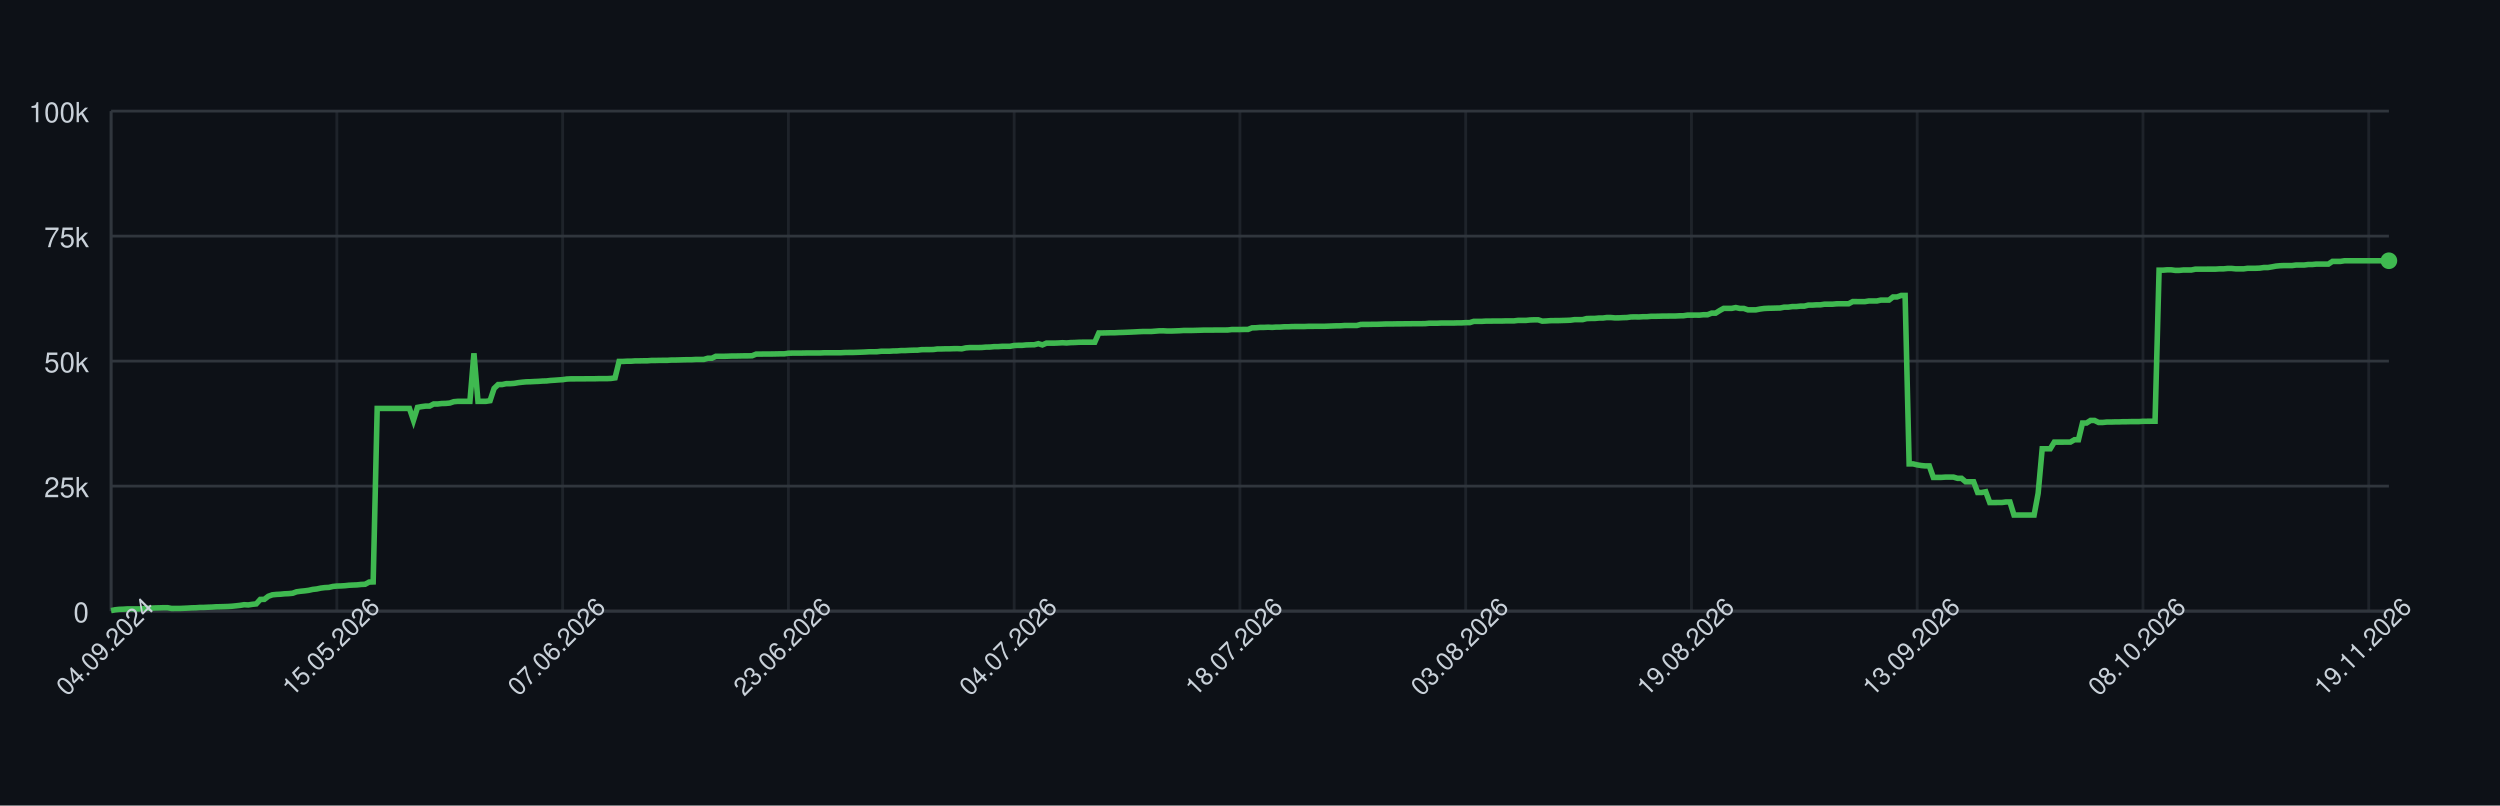
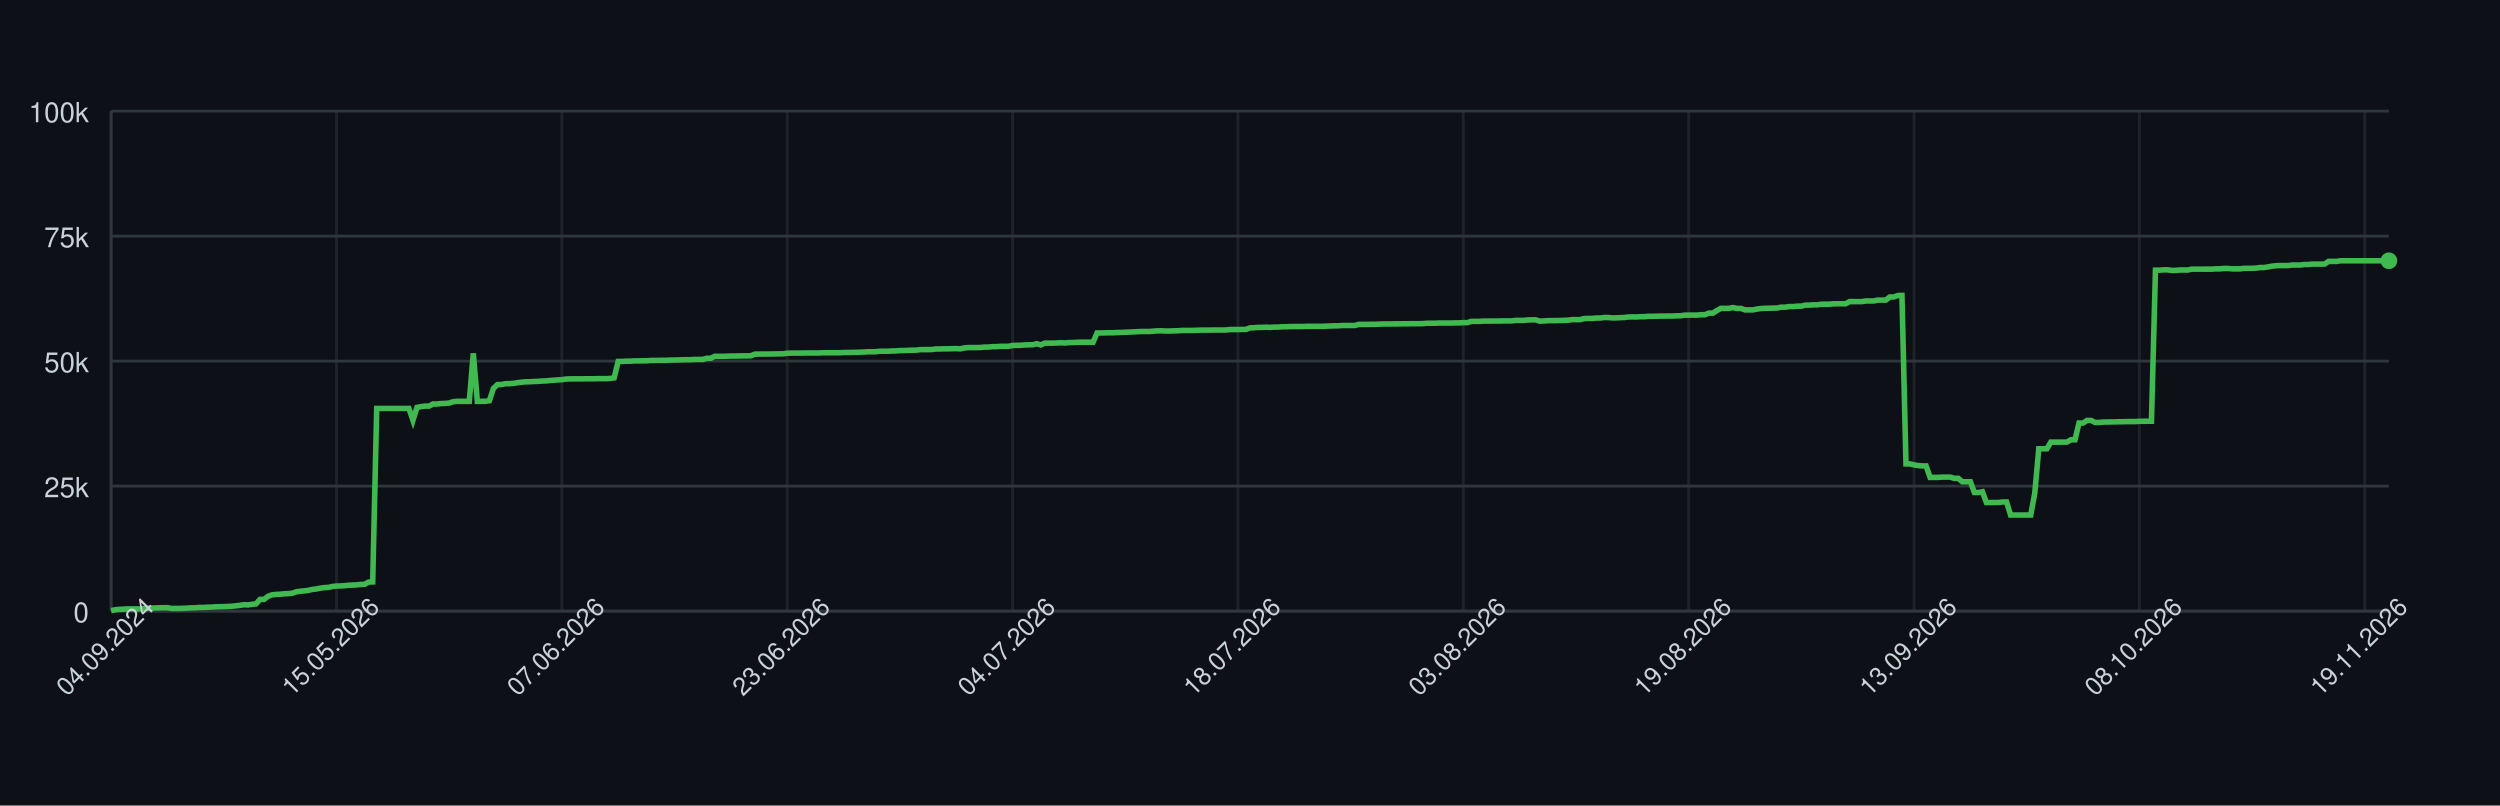
<svg xmlns="http://www.w3.org/2000/svg" width="900" height="290" style="font-family: -apple-system, BlinkMacSystemFont, 'Segoe UI', Helvetica, Arial, sans-serif;">
  <rect width="100%" height="100%" fill="#0d1117" />
  <g>
    <line x1="40" y1="220.00" x2="860" y2="220.00" stroke="#30363d" />
    <text x="32" y="224.00" font-size="10" fill="#c9d1d9" text-anchor="end">0</text>
    <line x1="40" y1="175.00" x2="860" y2="175.00" stroke="#30363d" />
    <text x="32" y="179.00" font-size="10" fill="#c9d1d9" text-anchor="end">25k</text>
    <line x1="40" y1="130.00" x2="860" y2="130.00" stroke="#30363d" />
    <text x="32" y="134.00" font-size="10" fill="#c9d1d9" text-anchor="end">50k</text>
    <line x1="40" y1="85.00" x2="860" y2="85.00" stroke="#30363d" />
    <text x="32" y="89.00" font-size="10" fill="#c9d1d9" text-anchor="end">75k</text>
    <line x1="40" y1="40.00" x2="860" y2="40.00" stroke="#30363d" />
    <text x="32" y="44.00" font-size="10" fill="#c9d1d9" text-anchor="end">100k</text>
    <line x1="40.00" y1="40" x2="40.00" y2="220" stroke="#30363d" opacity="0.5" />
-     <line x1="121.27" y1="40" x2="121.27" y2="220" stroke="#30363d" opacity="0.5" />
-     <line x1="202.55" y1="40" x2="202.55" y2="220" stroke="#30363d" opacity="0.5" />
-     <line x1="283.82" y1="40" x2="283.82" y2="220" stroke="#30363d" opacity="0.5" />
-     <line x1="365.10" y1="40" x2="365.10" y2="220" stroke="#30363d" opacity="0.5" />
-     <line x1="446.37" y1="40" x2="446.37" y2="220" stroke="#30363d" opacity="0.5" />
-     <line x1="527.65" y1="40" x2="527.65" y2="220" stroke="#30363d" opacity="0.5" />
-     <line x1="608.92" y1="40" x2="608.92" y2="220" stroke="#30363d" opacity="0.5" />
-     <line x1="690.19" y1="40" x2="690.19" y2="220" stroke="#30363d" opacity="0.5" />
-     <line x1="771.47" y1="40" x2="771.47" y2="220" stroke="#30363d" opacity="0.5" />
-     <line x1="852.74" y1="40" x2="852.74" y2="220" stroke="#30363d" opacity="0.5" />
+     <line x1="121.13" y1="40" x2="121.13" y2="220" stroke="#30363d" opacity="0.5" />
+     <line x1="202.26" y1="40" x2="202.26" y2="220" stroke="#30363d" opacity="0.5" />
+     <line x1="283.39" y1="40" x2="283.39" y2="220" stroke="#30363d" opacity="0.5" />
+     <line x1="364.52" y1="40" x2="364.52" y2="220" stroke="#30363d" opacity="0.5" />
+     <line x1="445.65" y1="40" x2="445.65" y2="220" stroke="#30363d" opacity="0.5" />
+     <line x1="526.78" y1="40" x2="526.78" y2="220" stroke="#30363d" opacity="0.5" />
+     <line x1="607.92" y1="40" x2="607.92" y2="220" stroke="#30363d" opacity="0.5" />
+     <line x1="689.05" y1="40" x2="689.05" y2="220" stroke="#30363d" opacity="0.5" />
+     <line x1="770.18" y1="40" x2="770.18" y2="220" stroke="#30363d" opacity="0.5" />
+     <line x1="851.31" y1="40" x2="851.31" y2="220" stroke="#30363d" opacity="0.5" />
    <line x1="40" y1="220" x2="860" y2="220" stroke="#30363d" />
    <line x1="40" y1="40" x2="40" y2="220" stroke="#30363d" />
-     <path d="M 40.00 219.82 L 41.45 219.52 L 42.90 219.36 L 44.35 219.31 L 45.81 219.21 L 47.26 219.21 L 48.71 219.21 L 50.16 219.21 L 51.61 219.10 L 53.06 218.97 L 54.51 218.93 L 55.96 218.85 L 57.42 218.82 L 58.87 218.77 L 60.32 218.77 L 61.77 219.05 L 63.22 219.04 L 64.67 219.04 L 66.12 218.98 L 67.58 218.91 L 69.03 218.82 L 70.48 218.79 L 71.93 218.68 L 73.38 218.67 L 74.83 218.60 L 76.28 218.55 L 77.73 218.45 L 79.19 218.42 L 80.64 218.38 L 82.09 218.33 L 83.54 218.24 L 84.99 218.09 L 86.44 217.93 L 87.89 217.69 L 89.35 217.78 L 90.80 217.56 L 92.25 217.40 L 93.70 215.79 L 95.15 215.77 L 96.60 214.66 L 98.05 214.14 L 99.50 213.99 L 100.96 213.92 L 102.41 213.77 L 103.86 213.71 L 105.31 213.57 L 106.76 213.05 L 108.21 212.85 L 109.66 212.71 L 111.12 212.52 L 112.57 212.19 L 114.02 212.03 L 115.47 211.72 L 116.92 211.54 L 118.37 211.47 L 119.82 211.13 L 121.27 210.98 L 122.73 210.94 L 124.18 210.85 L 125.63 210.69 L 127.08 210.62 L 128.53 210.56 L 129.98 210.40 L 131.43 210.34 L 132.88 209.55 L 134.34 209.49 L 135.79 147.04 L 137.24 147.04 L 138.69 147.04 L 140.14 147.04 L 141.59 147.04 L 143.04 147.04 L 144.50 147.04 L 145.95 147.04 L 147.40 147.04 L 148.85 151.31 L 150.30 146.66 L 151.75 146.39 L 153.20 146.20 L 154.65 146.20 L 156.11 145.44 L 157.56 145.44 L 159.01 145.27 L 160.46 145.23 L 161.91 145.10 L 163.36 144.61 L 164.81 144.48 L 166.27 144.48 L 167.72 144.48 L 169.17 144.48 L 170.62 127.19 L 172.07 144.48 L 173.52 144.48 L 174.97 144.48 L 176.42 144.25 L 177.88 139.83 L 179.33 138.44 L 180.78 138.43 L 182.23 138.12 L 183.68 138.12 L 185.13 138.01 L 186.58 137.76 L 188.04 137.59 L 189.49 137.46 L 190.94 137.43 L 192.39 137.35 L 193.84 137.29 L 195.29 137.18 L 196.74 137.14 L 198.19 136.97 L 199.65 136.88 L 201.10 136.77 L 202.55 136.68 L 204.00 136.46 L 205.45 136.39 L 206.90 136.39 L 208.35 136.38 L 209.81 136.38 L 211.26 136.36 L 212.71 136.35 L 214.16 136.35 L 215.61 136.31 L 217.06 136.31 L 218.51 136.31 L 219.96 136.24 L 221.42 136.03 L 222.87 130.11 L 224.32 130.11 L 225.77 130.03 L 227.22 130.03 L 228.67 129.92 L 230.12 129.92 L 231.58 129.89 L 233.03 129.89 L 234.48 129.77 L 235.93 129.77 L 237.38 129.73 L 238.83 129.72 L 240.28 129.72 L 241.73 129.61 L 243.19 129.61 L 244.64 129.57 L 246.09 129.52 L 247.54 129.49 L 248.99 129.49 L 250.44 129.40 L 251.89 129.40 L 253.35 129.40 L 254.80 128.97 L 256.25 128.97 L 257.70 128.27 L 259.15 128.27 L 260.60 128.27 L 262.05 128.23 L 263.50 128.17 L 264.96 128.17 L 266.41 128.14 L 267.86 128.11 L 269.31 128.11 L 270.76 128.07 L 272.21 127.48 L 273.66 127.48 L 275.12 127.45 L 276.57 127.45 L 278.02 127.44 L 279.47 127.41 L 280.92 127.38 L 282.37 127.38 L 283.82 127.16 L 285.27 127.12 L 286.73 127.12 L 288.18 127.12 L 289.63 127.09 L 291.08 127.06 L 292.53 127.06 L 293.98 127.06 L 295.43 127.06 L 296.88 126.99 L 298.34 126.99 L 299.79 126.99 L 301.24 126.99 L 302.69 126.99 L 304.14 126.91 L 305.59 126.89 L 307.04 126.89 L 308.50 126.84 L 309.95 126.79 L 311.40 126.73 L 312.85 126.64 L 314.30 126.64 L 315.75 126.62 L 317.20 126.45 L 318.65 126.45 L 320.11 126.45 L 321.56 126.35 L 323.01 126.33 L 324.46 126.20 L 325.91 126.20 L 327.36 126.12 L 328.81 126.07 L 330.27 126.06 L 331.72 125.88 L 333.17 125.86 L 334.62 125.86 L 336.07 125.82 L 337.52 125.62 L 338.97 125.62 L 340.42 125.58 L 341.88 125.58 L 343.33 125.52 L 344.78 125.51 L 346.23 125.58 L 347.68 125.24 L 349.13 125.13 L 350.58 125.13 L 352.04 125.13 L 353.49 125.09 L 354.94 124.96 L 356.39 124.94 L 357.84 124.79 L 359.29 124.79 L 360.74 124.68 L 362.19 124.66 L 363.65 124.66 L 365.10 124.38 L 366.55 124.32 L 368.00 124.32 L 369.45 124.17 L 370.90 124.13 L 372.35 124.11 L 373.81 123.73 L 375.26 124.17 L 376.71 123.53 L 378.16 123.53 L 379.61 123.53 L 381.06 123.47 L 382.51 123.38 L 383.96 123.47 L 385.42 123.34 L 386.87 123.30 L 388.32 123.22 L 389.77 123.19 L 391.22 123.19 L 392.67 123.19 L 394.12 123.20 L 395.58 119.86 L 397.03 119.86 L 398.48 119.83 L 399.93 119.79 L 401.38 119.79 L 402.83 119.71 L 404.28 119.67 L 405.73 119.61 L 407.19 119.55 L 408.64 119.48 L 410.09 119.40 L 411.54 119.34 L 412.99 119.34 L 414.44 119.34 L 415.89 119.22 L 417.35 119.10 L 418.80 119.09 L 420.25 119.18 L 421.70 119.17 L 423.15 119.12 L 424.60 119.07 L 426.05 118.97 L 427.50 118.97 L 428.96 118.97 L 430.41 118.93 L 431.86 118.89 L 433.31 118.84 L 434.76 118.84 L 436.21 118.84 L 437.66 118.81 L 439.12 118.81 L 440.57 118.81 L 442.02 118.80 L 443.47 118.63 L 444.92 118.63 L 446.37 118.63 L 447.82 118.60 L 449.27 118.60 L 450.73 118.03 L 452.18 117.99 L 453.63 117.86 L 455.08 117.86 L 456.53 117.79 L 457.98 117.86 L 459.43 117.75 L 460.88 117.75 L 462.34 117.64 L 463.79 117.64 L 465.24 117.56 L 466.69 117.55 L 468.14 117.55 L 469.59 117.55 L 471.04 117.48 L 472.50 117.48 L 473.95 117.47 L 475.40 117.47 L 476.85 117.47 L 478.30 117.41 L 479.75 117.35 L 481.20 117.30 L 482.65 117.29 L 484.11 117.18 L 485.56 117.18 L 487.01 117.18 L 488.46 117.18 L 489.91 116.79 L 491.36 116.78 L 492.81 116.78 L 494.27 116.75 L 495.72 116.75 L 497.17 116.70 L 498.62 116.64 L 500.07 116.62 L 501.52 116.62 L 502.97 116.59 L 504.42 116.59 L 505.88 116.56 L 507.33 116.56 L 508.78 116.53 L 510.23 116.53 L 511.68 116.53 L 513.13 116.50 L 514.58 116.36 L 516.04 116.36 L 517.49 116.36 L 518.94 116.29 L 520.39 116.29 L 521.84 116.29 L 523.29 116.29 L 524.74 116.24 L 526.19 116.24 L 527.65 116.15 L 529.10 116.15 L 530.55 115.69 L 532.00 115.69 L 533.45 115.69 L 534.90 115.60 L 536.35 115.60 L 537.81 115.57 L 539.26 115.57 L 540.71 115.57 L 542.16 115.52 L 543.61 115.52 L 545.06 115.52 L 546.51 115.34 L 547.96 115.34 L 549.42 115.34 L 550.87 115.19 L 552.32 115.14 L 553.77 115.14 L 555.22 115.61 L 556.67 115.55 L 558.12 115.44 L 559.58 115.42 L 561.03 115.42 L 562.48 115.37 L 563.93 115.33 L 565.38 115.27 L 566.83 115.07 L 568.28 115.07 L 569.73 115.07 L 571.19 114.69 L 572.64 114.64 L 574.09 114.64 L 575.54 114.50 L 576.99 114.50 L 578.44 114.31 L 579.89 114.31 L 581.35 114.44 L 582.80 114.43 L 584.25 114.35 L 585.70 114.31 L 587.15 114.11 L 588.60 114.08 L 590.05 114.11 L 591.50 114.01 L 592.96 114.01 L 594.41 113.87 L 595.86 113.87 L 597.31 113.84 L 598.76 113.79 L 600.21 113.79 L 601.66 113.77 L 603.12 113.77 L 604.57 113.69 L 606.02 113.67 L 607.47 113.45 L 608.92 113.45 L 610.37 113.44 L 611.82 113.45 L 613.27 113.30 L 614.73 113.30 L 616.18 112.73 L 617.63 112.73 L 619.08 111.81 L 620.53 111.01 L 621.98 111.01 L 623.43 111.01 L 624.88 110.72 L 626.34 111.04 L 627.79 111.04 L 629.24 111.55 L 630.69 111.55 L 632.14 111.55 L 633.59 111.26 L 635.04 111.06 L 636.50 110.98 L 637.95 110.95 L 639.40 110.91 L 640.85 110.88 L 642.30 110.58 L 643.75 110.58 L 645.20 110.37 L 646.65 110.37 L 648.11 110.21 L 649.56 110.21 L 651.01 109.84 L 652.46 109.84 L 653.91 109.74 L 655.36 109.74 L 656.81 109.51 L 658.27 109.51 L 659.72 109.51 L 661.17 109.37 L 662.62 109.35 L 664.07 109.35 L 665.52 109.35 L 666.97 108.58 L 668.42 108.58 L 669.88 108.59 L 671.33 108.59 L 672.78 108.35 L 674.23 108.35 L 675.68 108.35 L 677.13 108.03 L 678.58 108.03 L 680.04 108.03 L 681.49 106.90 L 682.94 106.90 L 684.39 106.37 L 685.84 106.37 L 687.29 167.00 L 688.74 167.00 L 690.19 167.36 L 691.65 167.59 L 693.10 167.73 L 694.55 167.73 L 696.00 171.86 L 697.45 171.86 L 698.90 171.86 L 700.35 171.76 L 701.81 171.76 L 703.26 171.76 L 704.71 172.20 L 706.16 172.20 L 707.61 173.44 L 709.06 173.44 L 710.51 173.44 L 711.96 177.30 L 713.42 177.30 L 714.87 177.02 L 716.32 180.93 L 717.77 180.93 L 719.22 180.90 L 720.67 180.90 L 722.12 180.71 L 723.58 180.71 L 725.03 185.41 L 726.48 185.41 L 727.93 185.41 L 729.38 185.41 L 730.83 185.41 L 732.28 185.41 L 733.73 177.59 L 735.19 161.56 L 736.64 161.56 L 738.09 161.56 L 739.54 159.17 L 740.99 159.17 L 742.44 159.17 L 743.89 159.15 L 745.35 159.15 L 746.80 158.30 L 748.25 158.30 L 749.70 152.29 L 751.15 152.29 L 752.60 151.36 L 754.05 151.36 L 755.50 152.09 L 756.96 152.09 L 758.41 151.94 L 759.86 151.94 L 761.31 151.89 L 762.76 151.89 L 764.21 151.82 L 765.66 151.82 L 767.12 151.78 L 768.57 151.78 L 770.02 151.78 L 771.47 151.66 L 772.92 151.66 L 774.37 151.65 L 775.82 151.65 L 777.27 97.26 L 778.73 97.26 L 780.18 97.14 L 781.63 97.14 L 783.08 97.34 L 784.53 97.34 L 785.98 97.20 L 787.43 97.20 L 788.88 97.20 L 790.34 96.90 L 791.79 96.90 L 793.24 96.90 L 794.69 96.89 L 796.14 96.89 L 797.59 96.89 L 799.04 96.79 L 800.50 96.79 L 801.95 96.64 L 803.40 96.64 L 804.85 96.79 L 806.30 96.79 L 807.75 96.79 L 809.20 96.58 L 810.65 96.58 L 812.11 96.58 L 813.56 96.52 L 815.01 96.31 L 816.46 96.31 L 817.91 96.07 L 819.36 95.80 L 820.81 95.66 L 822.27 95.60 L 823.72 95.60 L 825.17 95.60 L 826.62 95.41 L 828.07 95.41 L 829.52 95.41 L 830.97 95.22 L 832.42 95.22 L 833.88 95.07 L 835.33 95.07 L 836.78 95.07 L 838.23 95.07 L 839.68 94.10 L 841.13 94.10 L 842.58 94.10 L 844.04 93.87 L 845.49 93.87 L 846.94 93.87 L 848.39 93.87 L 849.84 93.87 L 851.29 93.87 L 852.74 93.87 L 854.19 93.87 L 855.65 93.87 L 857.10 93.87 L 858.55 93.87 L 860.00 93.87" fill="none" stroke="#3fb950" stroke-width="2" />
+     <path d="M 40.00 219.82 L 41.45 219.52 L 42.90 219.36 L 44.35 219.31 L 45.80 219.21 L 47.24 219.21 L 48.69 219.21 L 50.14 219.21 L 51.59 219.10 L 53.04 218.97 L 54.49 218.93 L 55.94 218.85 L 57.39 218.82 L 58.83 218.77 L 60.28 218.77 L 61.73 219.05 L 63.18 219.04 L 64.63 219.04 L 66.08 218.98 L 67.53 218.91 L 68.98 218.82 L 70.42 218.79 L 71.87 218.68 L 73.32 218.67 L 74.77 218.60 L 76.22 218.55 L 77.67 218.45 L 79.12 218.42 L 80.57 218.38 L 82.01 218.33 L 83.46 218.24 L 84.91 218.09 L 86.36 217.93 L 87.81 217.69 L 89.26 217.78 L 90.71 217.56 L 92.16 217.40 L 93.60 215.79 L 95.05 215.77 L 96.50 214.66 L 97.95 214.14 L 99.40 213.99 L 100.85 213.92 L 102.30 213.77 L 103.75 213.71 L 105.19 213.57 L 106.64 213.05 L 108.09 212.85 L 109.54 212.71 L 110.99 212.52 L 112.44 212.19 L 113.89 212.03 L 115.34 211.72 L 116.78 211.54 L 118.23 211.47 L 119.68 211.13 L 121.13 210.98 L 122.58 210.94 L 124.03 210.85 L 125.48 210.69 L 126.93 210.62 L 128.37 210.56 L 129.82 210.40 L 131.27 210.34 L 132.72 209.55 L 134.17 209.49 L 135.62 147.04 L 137.07 147.04 L 138.52 147.04 L 139.96 147.04 L 141.41 147.04 L 142.86 147.04 L 144.31 147.04 L 145.76 147.04 L 147.21 147.04 L 148.66 151.31 L 150.11 146.66 L 151.55 146.39 L 153.00 146.20 L 154.45 146.20 L 155.90 145.44 L 157.35 145.44 L 158.80 145.27 L 160.25 145.23 L 161.70 145.10 L 163.14 144.61 L 164.59 144.48 L 166.04 144.48 L 167.49 144.48 L 168.94 144.48 L 170.39 127.19 L 171.84 144.48 L 173.29 144.48 L 174.73 144.48 L 176.18 144.25 L 177.63 139.83 L 179.08 138.44 L 180.53 138.43 L 181.98 138.12 L 183.43 138.12 L 184.88 138.01 L 186.33 137.76 L 187.77 137.59 L 189.22 137.46 L 190.67 137.43 L 192.12 137.35 L 193.57 137.29 L 195.02 137.18 L 196.47 137.14 L 197.92 136.97 L 199.36 136.88 L 200.81 136.77 L 202.26 136.68 L 203.71 136.46 L 205.16 136.39 L 206.61 136.39 L 208.06 136.38 L 209.51 136.38 L 210.95 136.36 L 212.40 136.35 L 213.85 136.35 L 215.30 136.31 L 216.75 136.31 L 218.20 136.31 L 219.65 136.24 L 221.10 136.03 L 222.54 130.11 L 223.99 130.11 L 225.44 130.03 L 226.89 130.03 L 228.34 129.92 L 229.79 129.92 L 231.24 129.89 L 232.69 129.89 L 234.13 129.77 L 235.58 129.77 L 237.03 129.73 L 238.48 129.72 L 239.93 129.72 L 241.38 129.61 L 242.83 129.61 L 244.28 129.57 L 245.72 129.52 L 247.17 129.49 L 248.62 129.49 L 250.07 129.40 L 251.52 129.40 L 252.97 129.40 L 254.42 128.97 L 255.87 128.97 L 257.31 128.27 L 258.76 128.27 L 260.21 128.27 L 261.66 128.23 L 263.11 128.17 L 264.56 128.17 L 266.01 128.14 L 267.46 128.11 L 268.90 128.11 L 270.35 128.07 L 271.80 127.48 L 273.25 127.48 L 274.70 127.45 L 276.15 127.45 L 277.60 127.44 L 279.05 127.41 L 280.49 127.38 L 281.94 127.38 L 283.39 127.16 L 284.84 127.12 L 286.29 127.12 L 287.74 127.12 L 289.19 127.09 L 290.64 127.06 L 292.08 127.06 L 293.53 127.06 L 294.98 127.06 L 296.43 126.99 L 297.88 126.99 L 299.33 126.99 L 300.78 126.99 L 302.23 126.99 L 303.67 126.91 L 305.12 126.89 L 306.57 126.89 L 308.02 126.84 L 309.47 126.79 L 310.92 126.73 L 312.37 126.64 L 313.82 126.64 L 315.27 126.62 L 316.71 126.45 L 318.16 126.45 L 319.61 126.45 L 321.06 126.35 L 322.51 126.33 L 323.96 126.20 L 325.41 126.20 L 326.86 126.12 L 328.30 126.07 L 329.75 126.06 L 331.20 125.88 L 332.65 125.86 L 334.10 125.86 L 335.55 125.82 L 337.00 125.62 L 338.45 125.62 L 339.89 125.58 L 341.34 125.58 L 342.79 125.52 L 344.24 125.51 L 345.69 125.58 L 347.14 125.24 L 348.59 125.13 L 350.04 125.13 L 351.48 125.13 L 352.93 125.09 L 354.38 124.96 L 355.83 124.94 L 357.28 124.79 L 358.73 124.79 L 360.18 124.68 L 361.63 124.66 L 363.07 124.66 L 364.52 124.38 L 365.97 124.32 L 367.42 124.32 L 368.87 124.17 L 370.32 124.13 L 371.77 124.11 L 373.22 123.73 L 374.66 124.17 L 376.11 123.53 L 377.56 123.53 L 379.01 123.53 L 380.46 123.47 L 381.91 123.38 L 383.36 123.47 L 384.81 123.34 L 386.25 123.30 L 387.70 123.22 L 389.15 123.19 L 390.60 123.19 L 392.05 123.19 L 393.50 123.20 L 394.95 119.86 L 396.40 119.86 L 397.84 119.83 L 399.29 119.79 L 400.74 119.79 L 402.19 119.71 L 403.64 119.67 L 405.09 119.61 L 406.54 119.55 L 407.99 119.48 L 409.43 119.40 L 410.88 119.34 L 412.33 119.34 L 413.78 119.34 L 415.23 119.22 L 416.68 119.10 L 418.13 119.09 L 419.58 119.18 L 421.02 119.17 L 422.47 119.12 L 423.92 119.07 L 425.37 118.97 L 426.82 118.97 L 428.27 118.97 L 429.72 118.93 L 431.17 118.89 L 432.61 118.84 L 434.06 118.84 L 435.51 118.84 L 436.96 118.81 L 438.41 118.81 L 439.86 118.81 L 441.31 118.80 L 442.76 118.63 L 444.20 118.63 L 445.65 118.63 L 447.10 118.60 L 448.55 118.60 L 450.00 118.03 L 451.45 117.99 L 452.90 117.86 L 454.35 117.86 L 455.80 117.79 L 457.24 117.86 L 458.69 117.75 L 460.14 117.75 L 461.59 117.64 L 463.04 117.64 L 464.49 117.56 L 465.94 117.55 L 467.39 117.55 L 468.83 117.55 L 470.28 117.48 L 471.73 117.48 L 473.18 117.47 L 474.63 117.47 L 476.08 117.47 L 477.53 117.41 L 478.98 117.35 L 480.42 117.30 L 481.87 117.29 L 483.32 117.18 L 484.77 117.18 L 486.22 117.18 L 487.67 117.18 L 489.12 116.79 L 490.57 116.78 L 492.01 116.78 L 493.46 116.75 L 494.91 116.75 L 496.36 116.70 L 497.81 116.64 L 499.26 116.62 L 500.71 116.62 L 502.16 116.59 L 503.60 116.59 L 505.05 116.56 L 506.50 116.56 L 507.95 116.53 L 509.40 116.53 L 510.85 116.53 L 512.30 116.50 L 513.75 116.36 L 515.19 116.36 L 516.64 116.36 L 518.09 116.29 L 519.54 116.29 L 520.99 116.29 L 522.44 116.29 L 523.89 116.24 L 525.34 116.24 L 526.78 116.15 L 528.23 116.15 L 529.68 115.69 L 531.13 115.69 L 532.58 115.69 L 534.03 115.60 L 535.48 115.60 L 536.93 115.57 L 538.37 115.57 L 539.82 115.57 L 541.27 115.52 L 542.72 115.52 L 544.17 115.52 L 545.62 115.34 L 547.07 115.34 L 548.52 115.34 L 549.96 115.19 L 551.41 115.14 L 552.86 115.14 L 554.31 115.61 L 555.76 115.55 L 557.21 115.44 L 558.66 115.42 L 560.11 115.42 L 561.55 115.37 L 563.00 115.33 L 564.45 115.27 L 565.90 115.07 L 567.35 115.07 L 568.80 115.07 L 570.25 114.69 L 571.70 114.64 L 573.14 114.64 L 574.59 114.50 L 576.04 114.50 L 577.49 114.31 L 578.94 114.31 L 580.39 114.44 L 581.84 114.43 L 583.29 114.35 L 584.73 114.31 L 586.18 114.11 L 587.63 114.08 L 589.08 114.11 L 590.53 114.01 L 591.98 114.01 L 593.43 113.87 L 594.88 113.87 L 596.33 113.84 L 597.77 113.79 L 599.22 113.79 L 600.67 113.77 L 602.12 113.77 L 603.57 113.69 L 605.02 113.67 L 606.47 113.45 L 607.92 113.45 L 609.36 113.44 L 610.81 113.45 L 612.26 113.30 L 613.71 113.30 L 615.16 112.73 L 616.61 112.73 L 618.06 111.81 L 619.51 111.01 L 620.95 111.01 L 622.40 111.01 L 623.85 110.72 L 625.30 111.04 L 626.75 111.04 L 628.20 111.55 L 629.65 111.55 L 631.10 111.55 L 632.54 111.26 L 633.99 111.06 L 635.44 110.98 L 636.89 110.95 L 638.34 110.91 L 639.79 110.88 L 641.24 110.58 L 642.69 110.58 L 644.13 110.37 L 645.58 110.37 L 647.03 110.21 L 648.48 110.21 L 649.93 109.84 L 651.38 109.84 L 652.83 109.74 L 654.28 109.74 L 655.72 109.51 L 657.17 109.51 L 658.62 109.51 L 660.07 109.37 L 661.52 109.35 L 662.97 109.35 L 664.42 109.35 L 665.87 108.58 L 667.31 108.58 L 668.76 108.59 L 670.21 108.59 L 671.66 108.35 L 673.11 108.35 L 674.56 108.35 L 676.01 108.03 L 677.46 108.03 L 678.90 108.03 L 680.35 106.90 L 681.80 106.90 L 683.25 106.37 L 684.70 106.37 L 686.15 167.00 L 687.60 167.00 L 689.05 167.36 L 690.49 167.59 L 691.94 167.73 L 693.39 167.73 L 694.84 171.86 L 696.29 171.86 L 697.74 171.86 L 699.19 171.76 L 700.64 171.76 L 702.08 171.76 L 703.53 172.20 L 704.98 172.20 L 706.43 173.44 L 707.88 173.44 L 709.33 173.44 L 710.78 177.30 L 712.23 177.30 L 713.67 177.02 L 715.12 180.93 L 716.57 180.93 L 718.02 180.90 L 719.47 180.90 L 720.92 180.71 L 722.37 180.71 L 723.82 185.41 L 725.27 185.41 L 726.71 185.41 L 728.16 185.41 L 729.61 185.41 L 731.06 185.41 L 732.51 177.59 L 733.96 161.56 L 735.41 161.56 L 736.86 161.56 L 738.30 159.17 L 739.75 159.17 L 741.20 159.17 L 742.65 159.15 L 744.10 159.15 L 745.55 158.30 L 747.00 158.30 L 748.45 152.29 L 749.89 152.29 L 751.34 151.36 L 752.79 151.36 L 754.24 152.09 L 755.69 152.09 L 757.14 151.94 L 758.59 151.94 L 760.04 151.89 L 761.48 151.89 L 762.93 151.82 L 764.38 151.82 L 765.83 151.78 L 767.28 151.78 L 768.73 151.78 L 770.18 151.66 L 771.63 151.66 L 773.07 151.65 L 774.52 151.65 L 775.97 97.26 L 777.42 97.26 L 778.87 97.14 L 780.32 97.14 L 781.77 97.34 L 783.22 97.34 L 784.66 97.20 L 786.11 97.20 L 787.56 97.20 L 789.01 96.90 L 790.46 96.90 L 791.91 96.90 L 793.36 96.89 L 794.81 96.89 L 796.25 96.89 L 797.70 96.79 L 799.15 96.79 L 800.60 96.64 L 802.05 96.64 L 803.50 96.79 L 804.95 96.79 L 806.40 96.79 L 807.84 96.58 L 809.29 96.58 L 810.74 96.58 L 812.19 96.52 L 813.64 96.31 L 815.09 96.31 L 816.54 96.07 L 817.99 95.80 L 819.43 95.66 L 820.88 95.60 L 822.33 95.60 L 823.78 95.60 L 825.23 95.41 L 826.68 95.41 L 828.13 95.41 L 829.58 95.22 L 831.02 95.22 L 832.47 95.07 L 833.92 95.07 L 835.37 95.07 L 836.82 95.07 L 838.27 94.10 L 839.72 94.10 L 841.17 94.10 L 842.61 93.87 L 844.06 93.87 L 845.51 93.87 L 846.96 93.87 L 848.41 93.87 L 849.86 93.87 L 851.31 93.87 L 852.76 93.87 L 854.20 93.87 L 855.65 93.87 L 857.10 93.87 L 858.55 93.87 L 860.00 93.87" fill="none" stroke="#3fb950" stroke-width="2" />
    <circle cx="860.00" cy="93.87" r="3" fill="#3fb950" />
    <text x="40.00" y="235.00" font-size="9" fill="#c9d1d9" text-anchor="middle" transform="rotate(-45 40.00 235.00)">04.09.2024</text>
-     <text x="121.27" y="235.00" font-size="9" fill="#c9d1d9" text-anchor="middle" transform="rotate(-45 121.27 235.00)">15.05.2026</text>
-     <text x="202.55" y="235.00" font-size="9" fill="#c9d1d9" text-anchor="middle" transform="rotate(-45 202.55 235.00)">07.06.2026</text>
-     <text x="283.82" y="235.00" font-size="9" fill="#c9d1d9" text-anchor="middle" transform="rotate(-45 283.82 235.00)">23.06.2026</text>
-     <text x="365.10" y="235.00" font-size="9" fill="#c9d1d9" text-anchor="middle" transform="rotate(-45 365.10 235.00)">04.07.2026</text>
-     <text x="446.37" y="235.00" font-size="9" fill="#c9d1d9" text-anchor="middle" transform="rotate(-45 446.37 235.00)">18.07.2026</text>
-     <text x="527.65" y="235.00" font-size="9" fill="#c9d1d9" text-anchor="middle" transform="rotate(-45 527.65 235.00)">03.08.2026</text>
-     <text x="608.92" y="235.00" font-size="9" fill="#c9d1d9" text-anchor="middle" transform="rotate(-45 608.92 235.00)">19.08.2026</text>
-     <text x="690.19" y="235.00" font-size="9" fill="#c9d1d9" text-anchor="middle" transform="rotate(-45 690.19 235.00)">13.09.2026</text>
-     <text x="771.47" y="235.00" font-size="9" fill="#c9d1d9" text-anchor="middle" transform="rotate(-45 771.47 235.00)">08.10.2026</text>
-     <text x="852.74" y="235.00" font-size="9" fill="#c9d1d9" text-anchor="middle" transform="rotate(-45 852.74 235.00)">19.11.2026</text>
+     <text x="121.13" y="235.00" font-size="9" fill="#c9d1d9" text-anchor="middle" transform="rotate(-45 121.13 235.00)">15.05.2026</text>
+     <text x="202.26" y="235.00" font-size="9" fill="#c9d1d9" text-anchor="middle" transform="rotate(-45 202.26 235.00)">07.06.2026</text>
+     <text x="283.39" y="235.00" font-size="9" fill="#c9d1d9" text-anchor="middle" transform="rotate(-45 283.39 235.00)">23.06.2026</text>
+     <text x="364.52" y="235.00" font-size="9" fill="#c9d1d9" text-anchor="middle" transform="rotate(-45 364.52 235.00)">04.07.2026</text>
+     <text x="445.65" y="235.00" font-size="9" fill="#c9d1d9" text-anchor="middle" transform="rotate(-45 445.65 235.00)">18.07.2026</text>
+     <text x="526.78" y="235.00" font-size="9" fill="#c9d1d9" text-anchor="middle" transform="rotate(-45 526.78 235.00)">03.08.2026</text>
+     <text x="607.92" y="235.00" font-size="9" fill="#c9d1d9" text-anchor="middle" transform="rotate(-45 607.92 235.00)">19.08.2026</text>
+     <text x="689.05" y="235.00" font-size="9" fill="#c9d1d9" text-anchor="middle" transform="rotate(-45 689.05 235.00)">13.09.2026</text>
+     <text x="770.18" y="235.00" font-size="9" fill="#c9d1d9" text-anchor="middle" transform="rotate(-45 770.18 235.00)">08.10.2026</text>
+     <text x="851.31" y="235.00" font-size="9" fill="#c9d1d9" text-anchor="middle" transform="rotate(-45 851.31 235.00)">19.11.2026</text>
  </g>
</svg>
